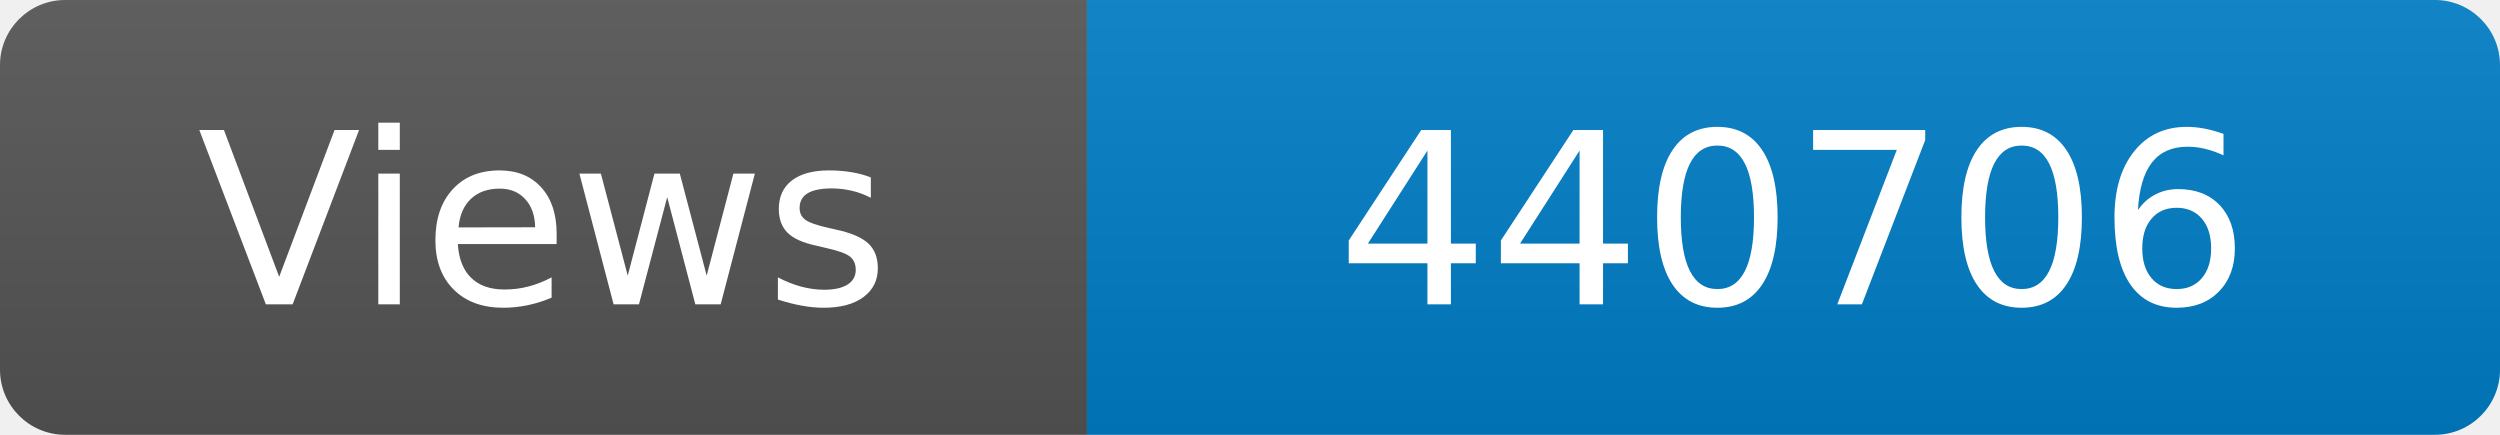
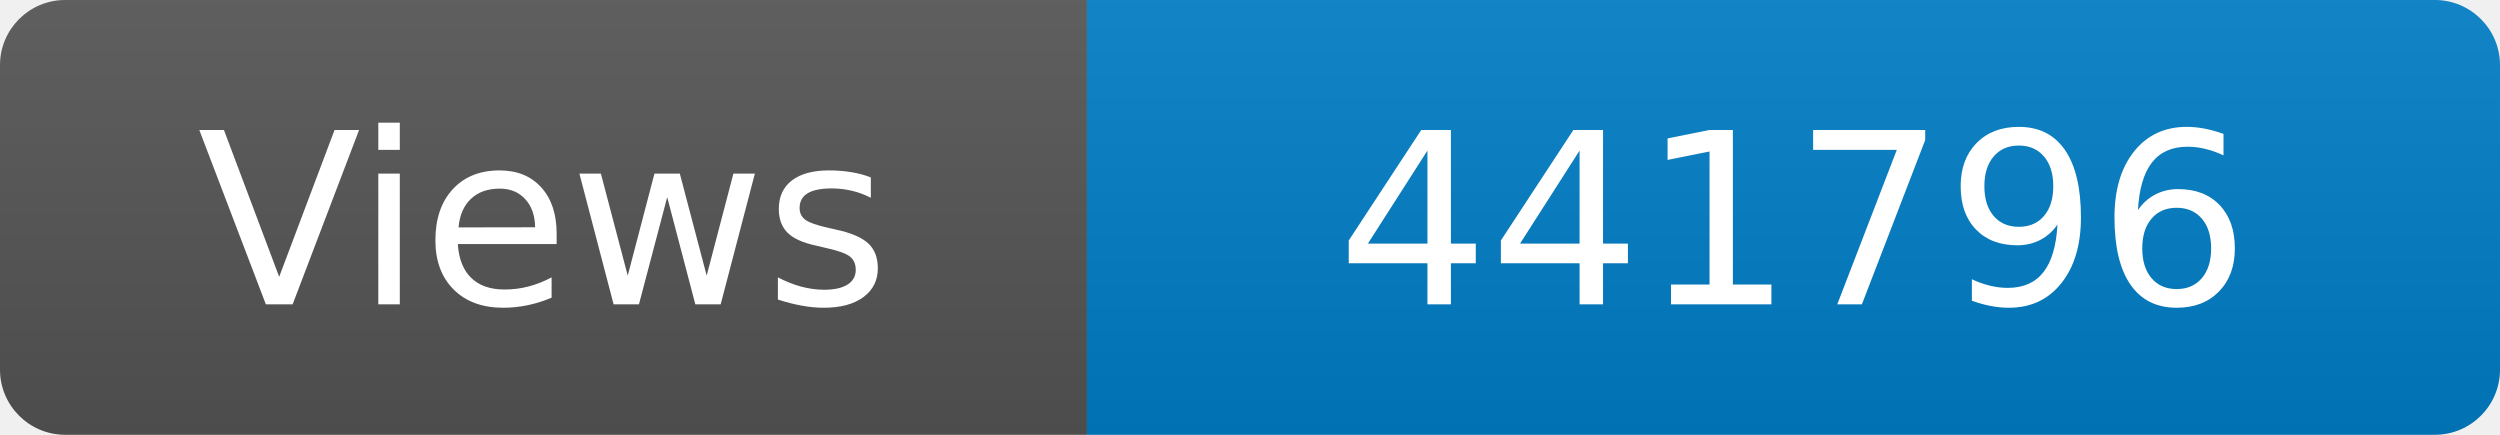
<svg xmlns="http://www.w3.org/2000/svg" width="115" height="20" role="img" aria-label="Maintained?: yes">
  <linearGradient id="s" x2="0" y2="100%">
    <stop offset="0" stop-color="#bbb" stop-opacity=".1" />
    <stop offset="1" stop-opacity=".1" />
  </linearGradient>
  <clipPath id="r">
    <rect width="115" height="20" rx="3" fill="#fff" />
  </clipPath>
  <g clip-path="url(#r)">
    <rect width="50" height="20" fill="#555" />
    <rect x="50" width="160" height="20" fill="#007ec6" />
    <rect width="115" height="20" fill="url(#s)" />
  </g>
  <g fill="#fff" text-anchor="middle" font-family="Verdana,Geneva,DejaVu Sans,sans-serif" font-size="110">
    <text x="250" y="140" transform="scale(.1)" fill="#fff">Views</text>
-     <text x="825" y="140" transform="scale(.1)" fill="#fff">440706</text>
+     <text x="825" y="140" transform="scale(.1)" fill="#fff">441796</text>
  </g>
</svg>
